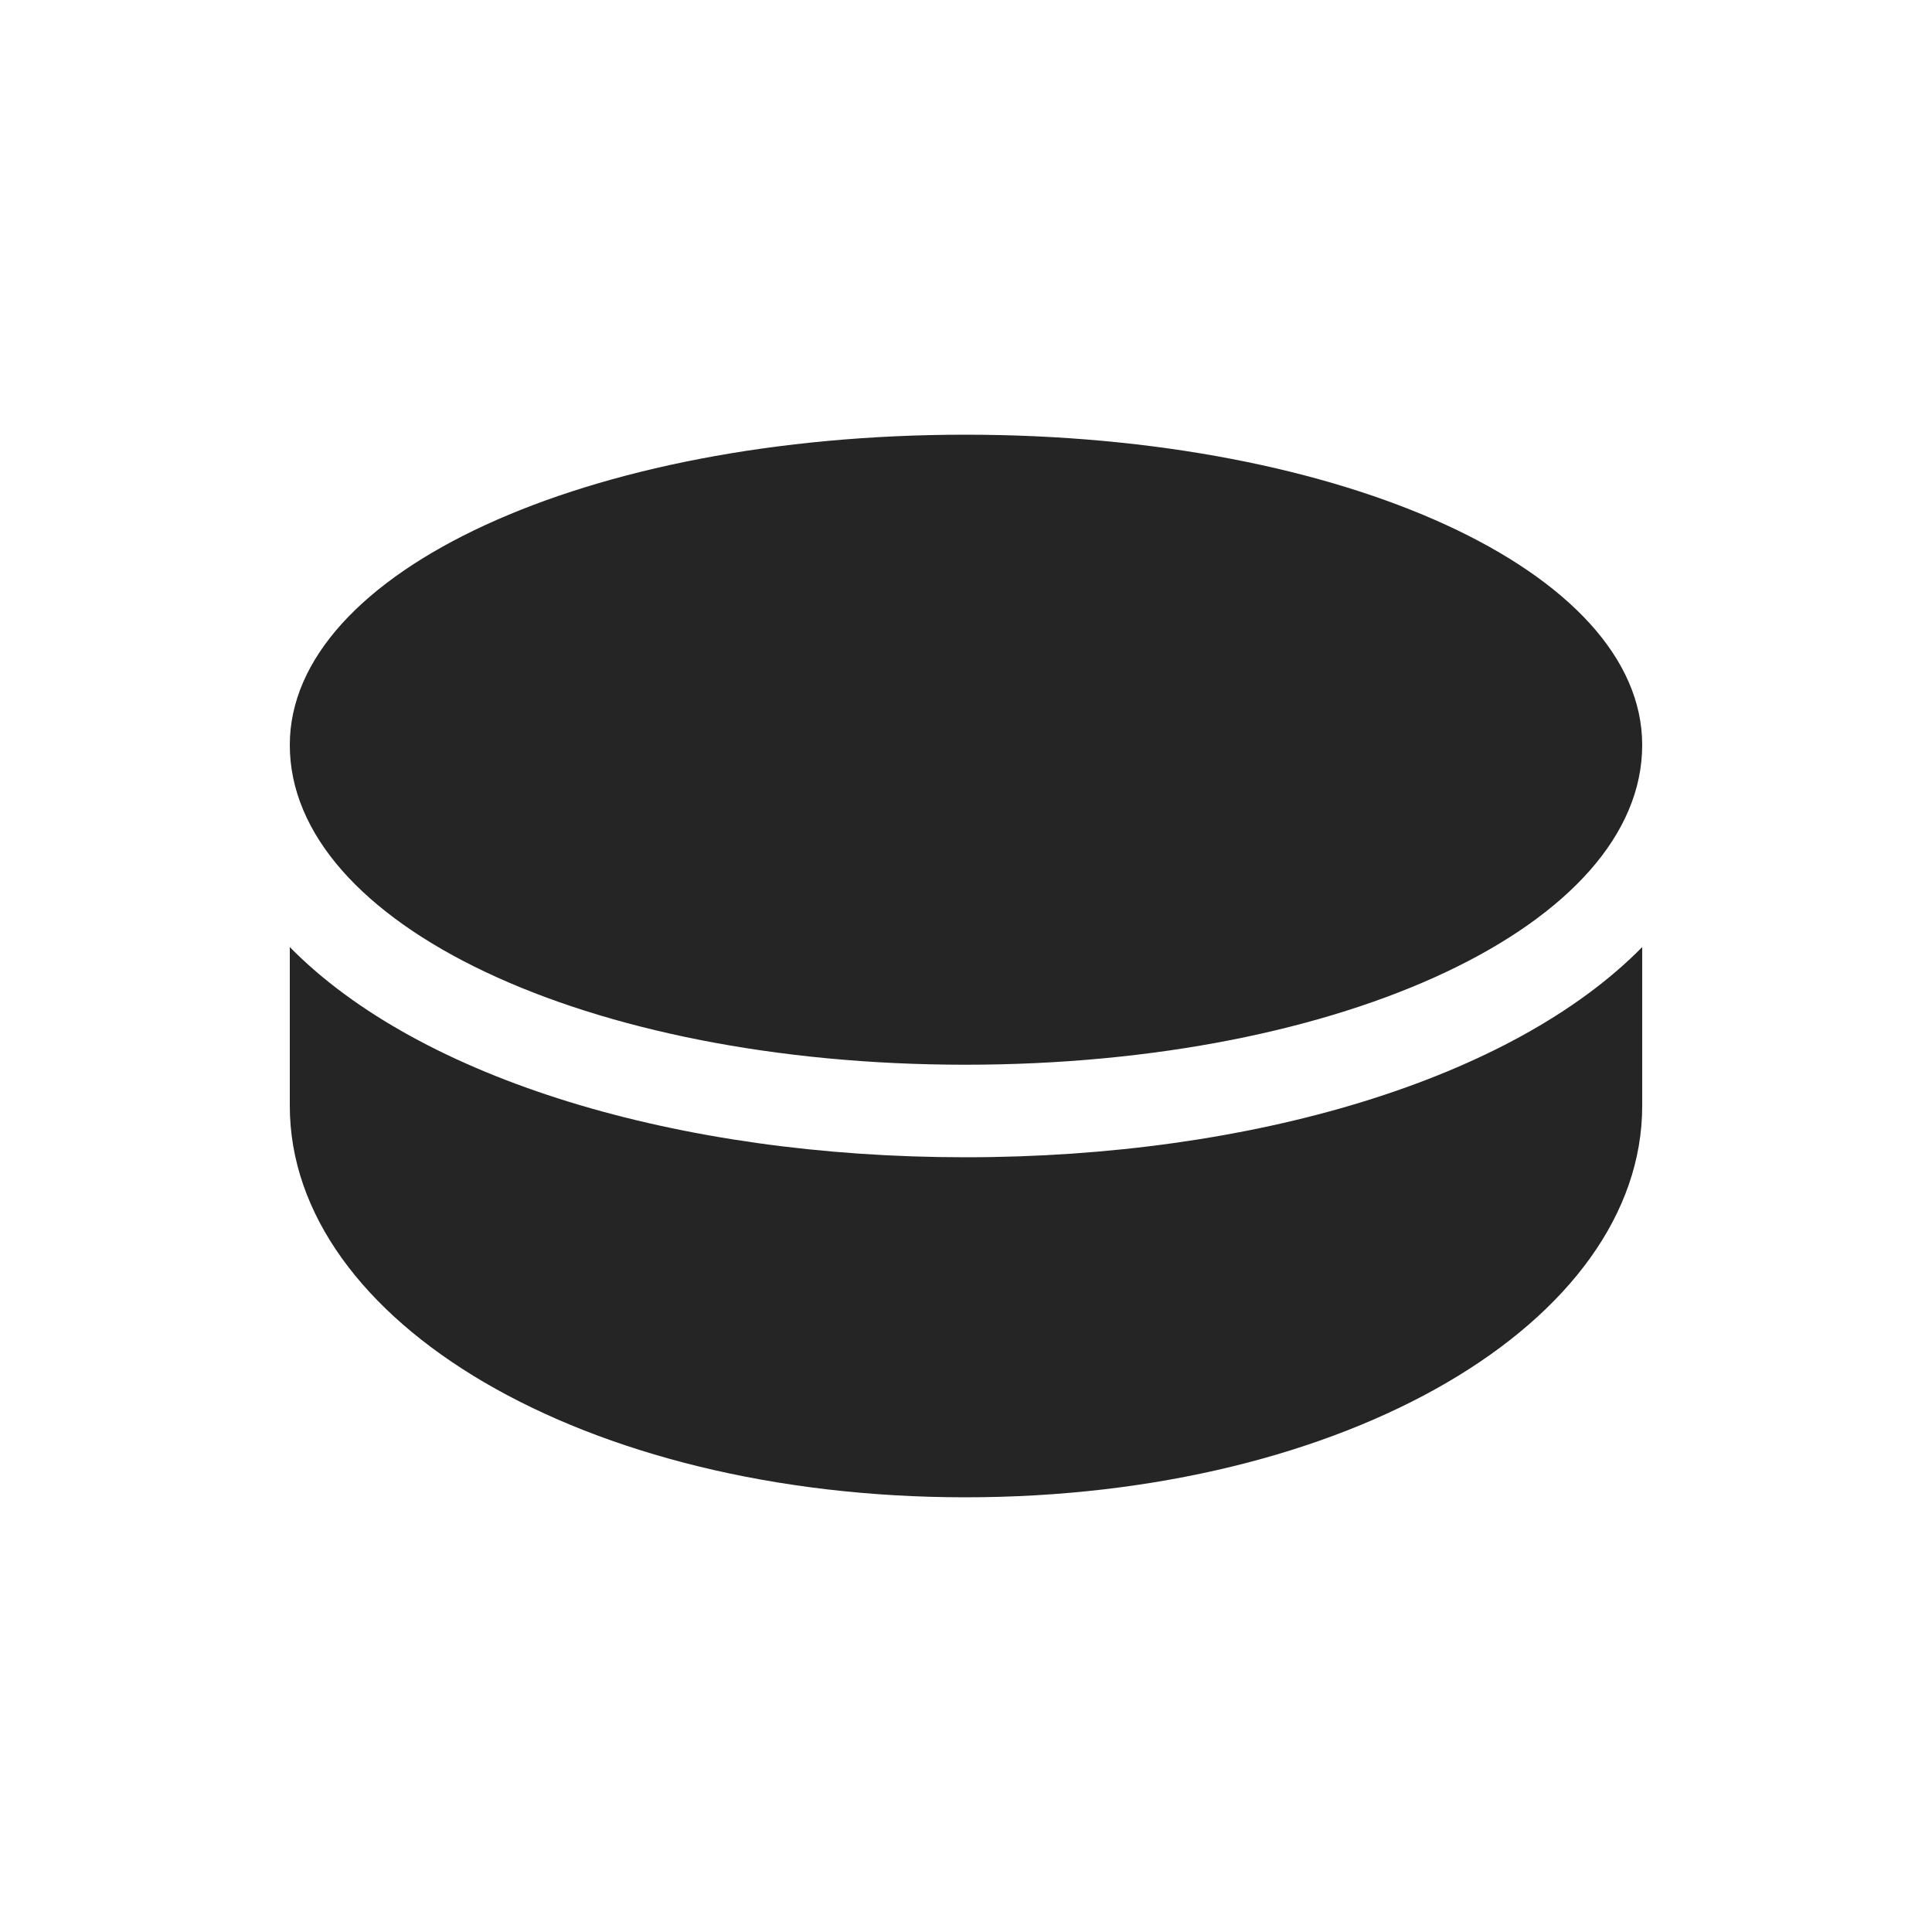
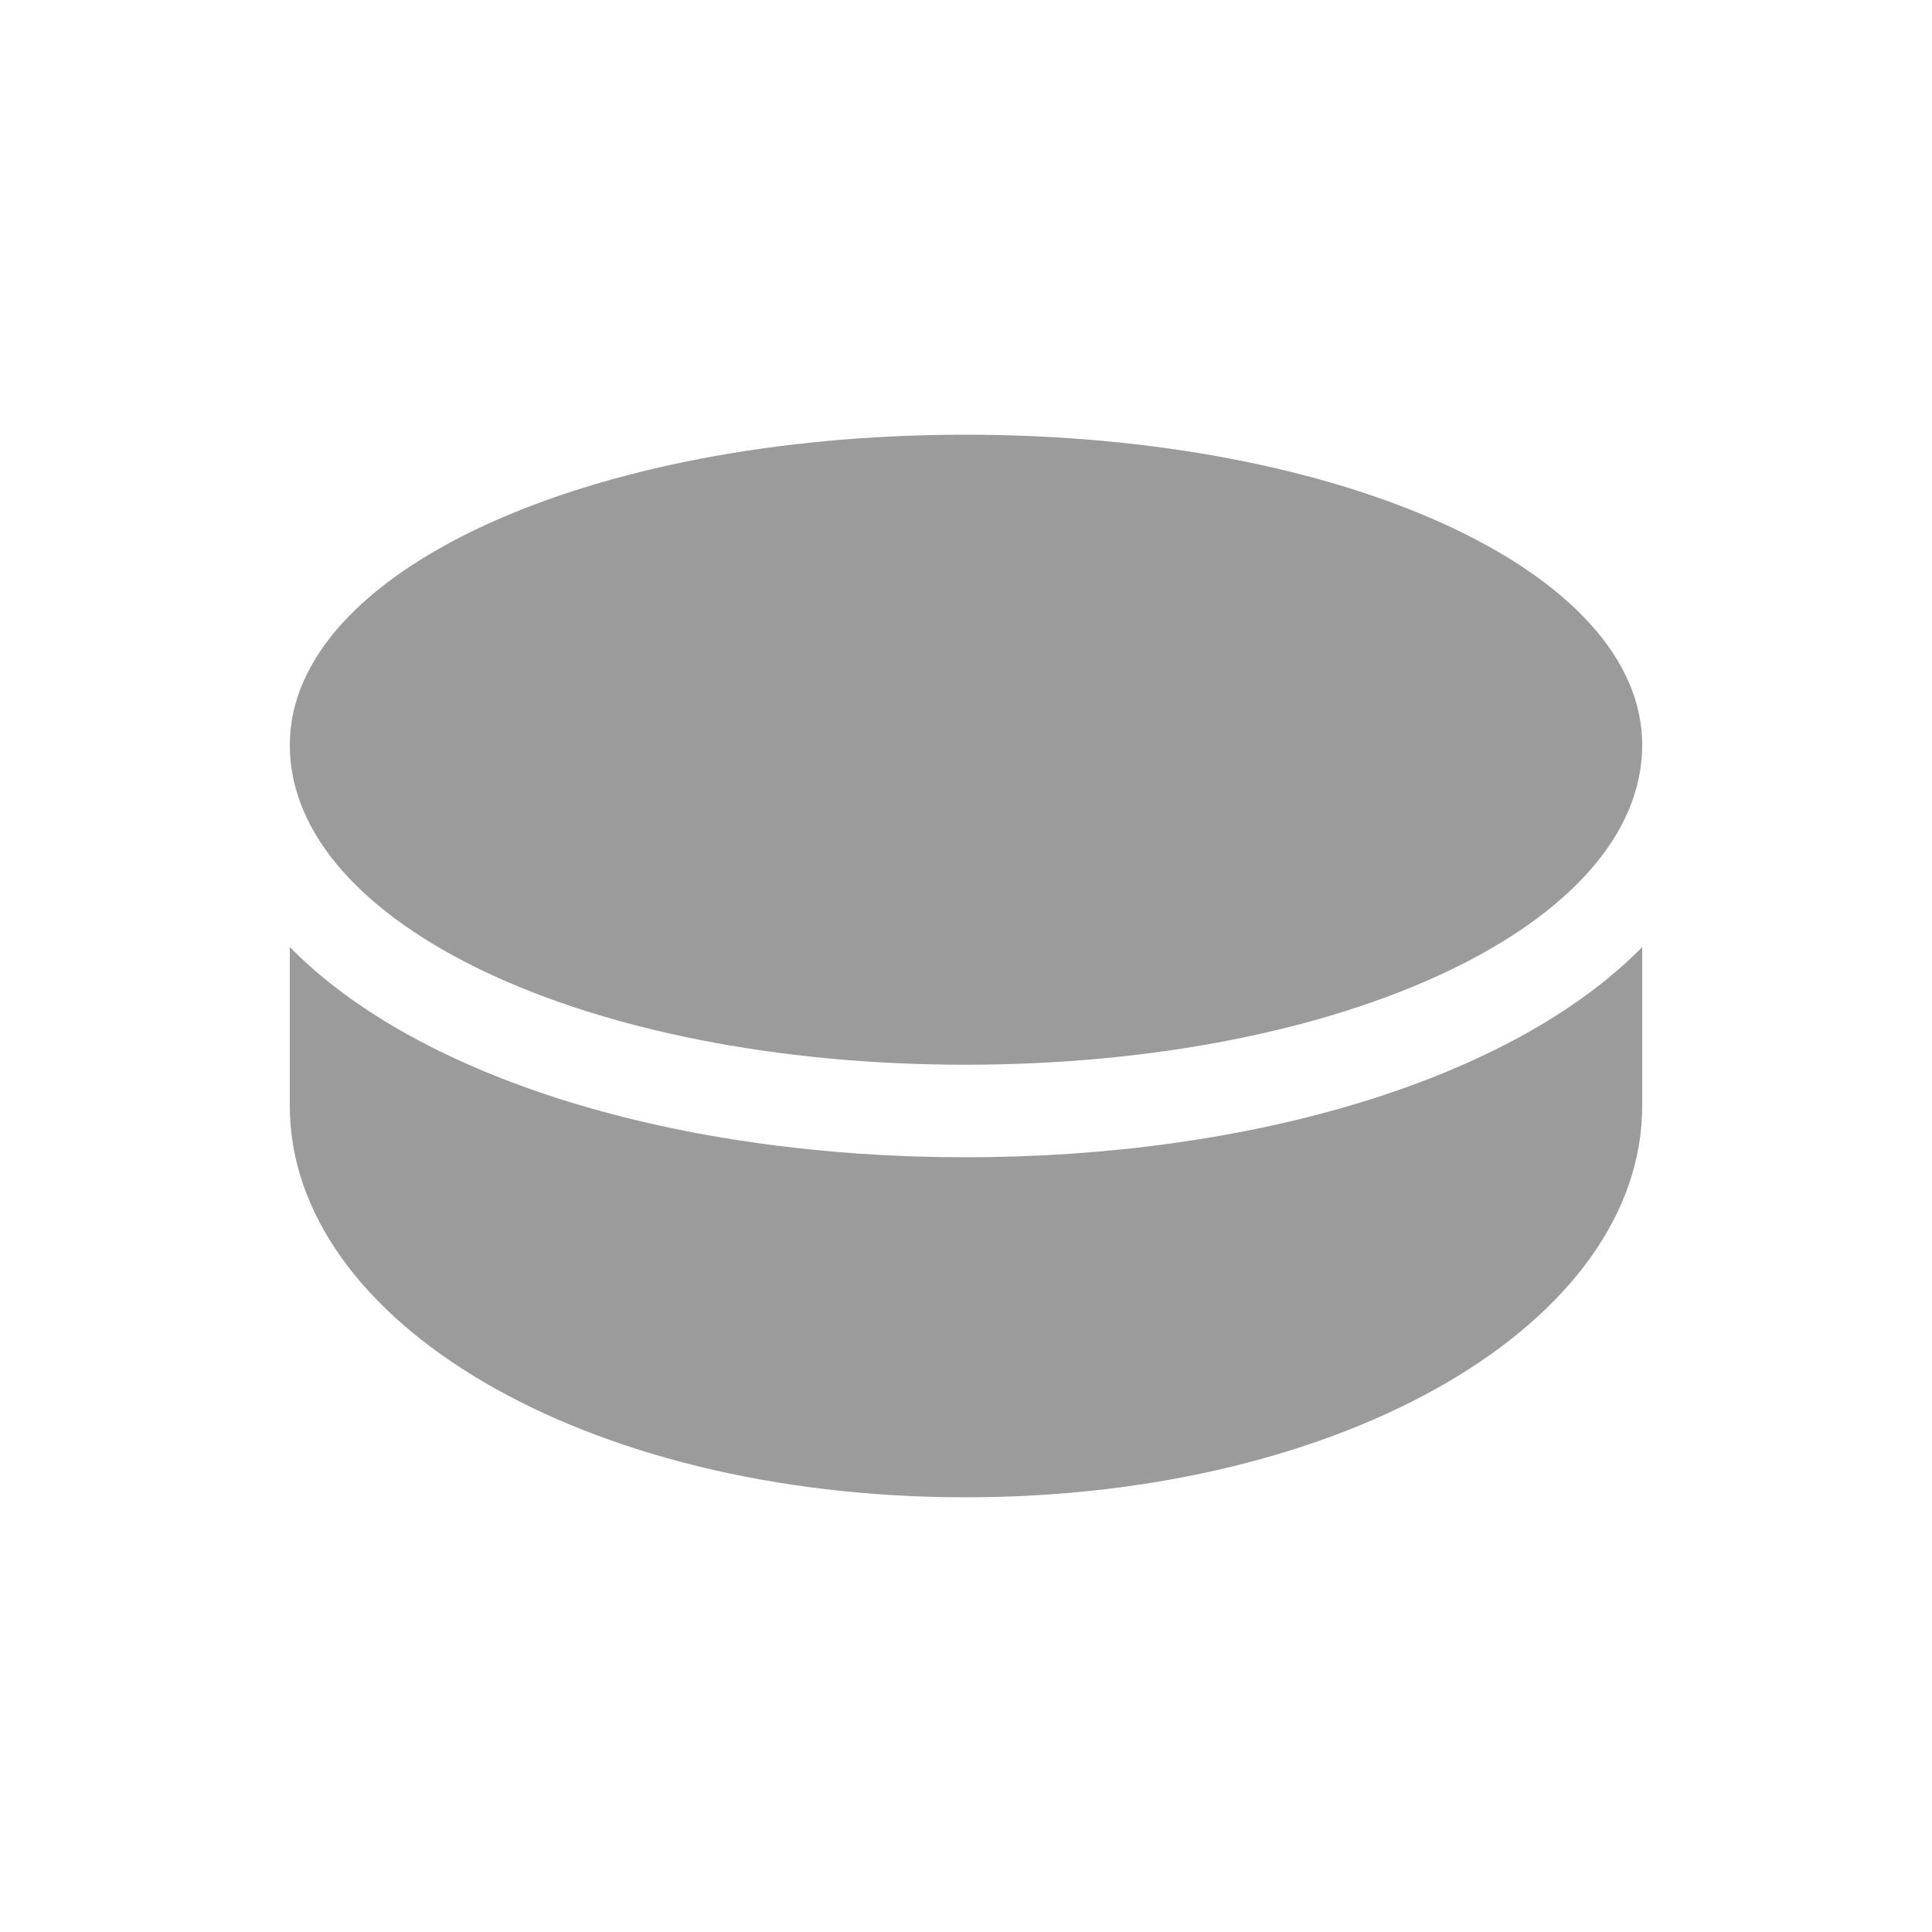
<svg xmlns="http://www.w3.org/2000/svg" width="20" height="20" viewBox="0 0 20 20" fill="none">
-   <path d="M9.993 11.022C6.071 11.022 3 9.566 3 7.712C3 5.92 6.071 4.5 9.993 4.5C13.922 4.5 17 5.92 17 7.712C17 9.566 13.922 11.022 9.993 11.022ZM9.993 15.5C6.044 15.5 3 13.681 3 11.448V9.804C4.348 11.176 7.031 11.98 9.993 11.98C12.976 11.98 15.659 11.169 17 9.804V11.448C17 13.681 13.949 15.5 9.993 15.5Z" fill="#252525" />
+   <path d="M9.993 11.022C6.071 11.022 3 9.566 3 7.712C3 5.92 6.071 4.5 9.993 4.5C13.922 4.5 17 5.92 17 7.712C17 9.566 13.922 11.022 9.993 11.022ZM9.993 15.5C6.044 15.5 3 13.681 3 11.448V9.804C4.348 11.176 7.031 11.98 9.993 11.98C12.976 11.98 15.659 11.169 17 9.804V11.448C17 13.681 13.949 15.5 9.993 15.5Z" fill="#9B9B9B" />
</svg>
